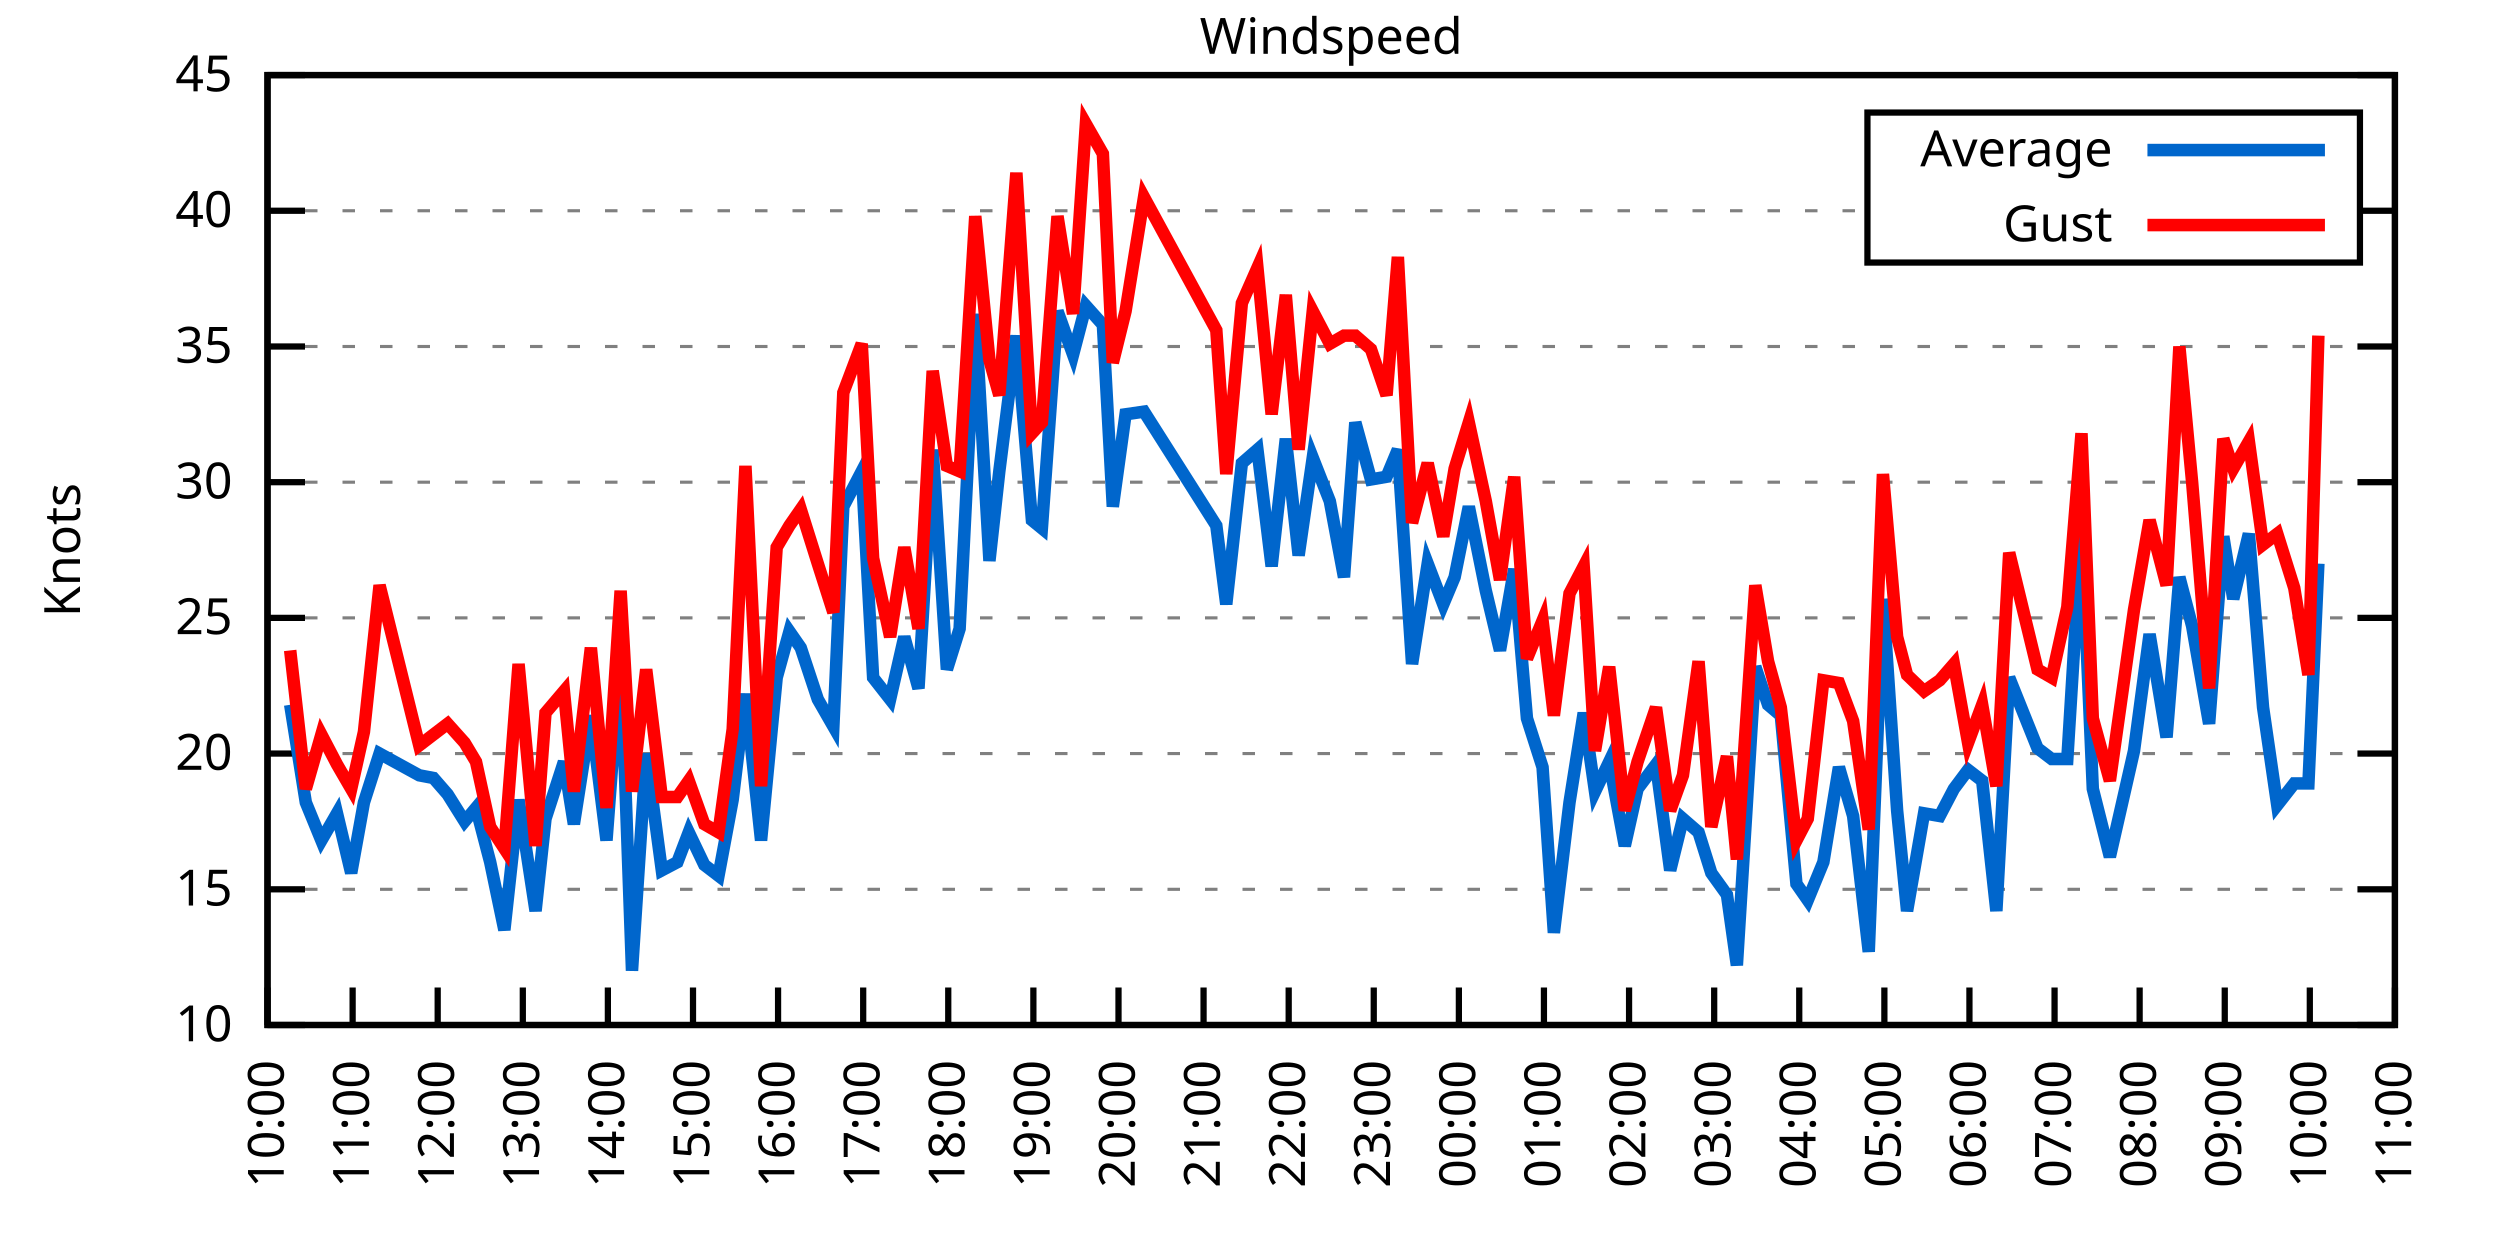
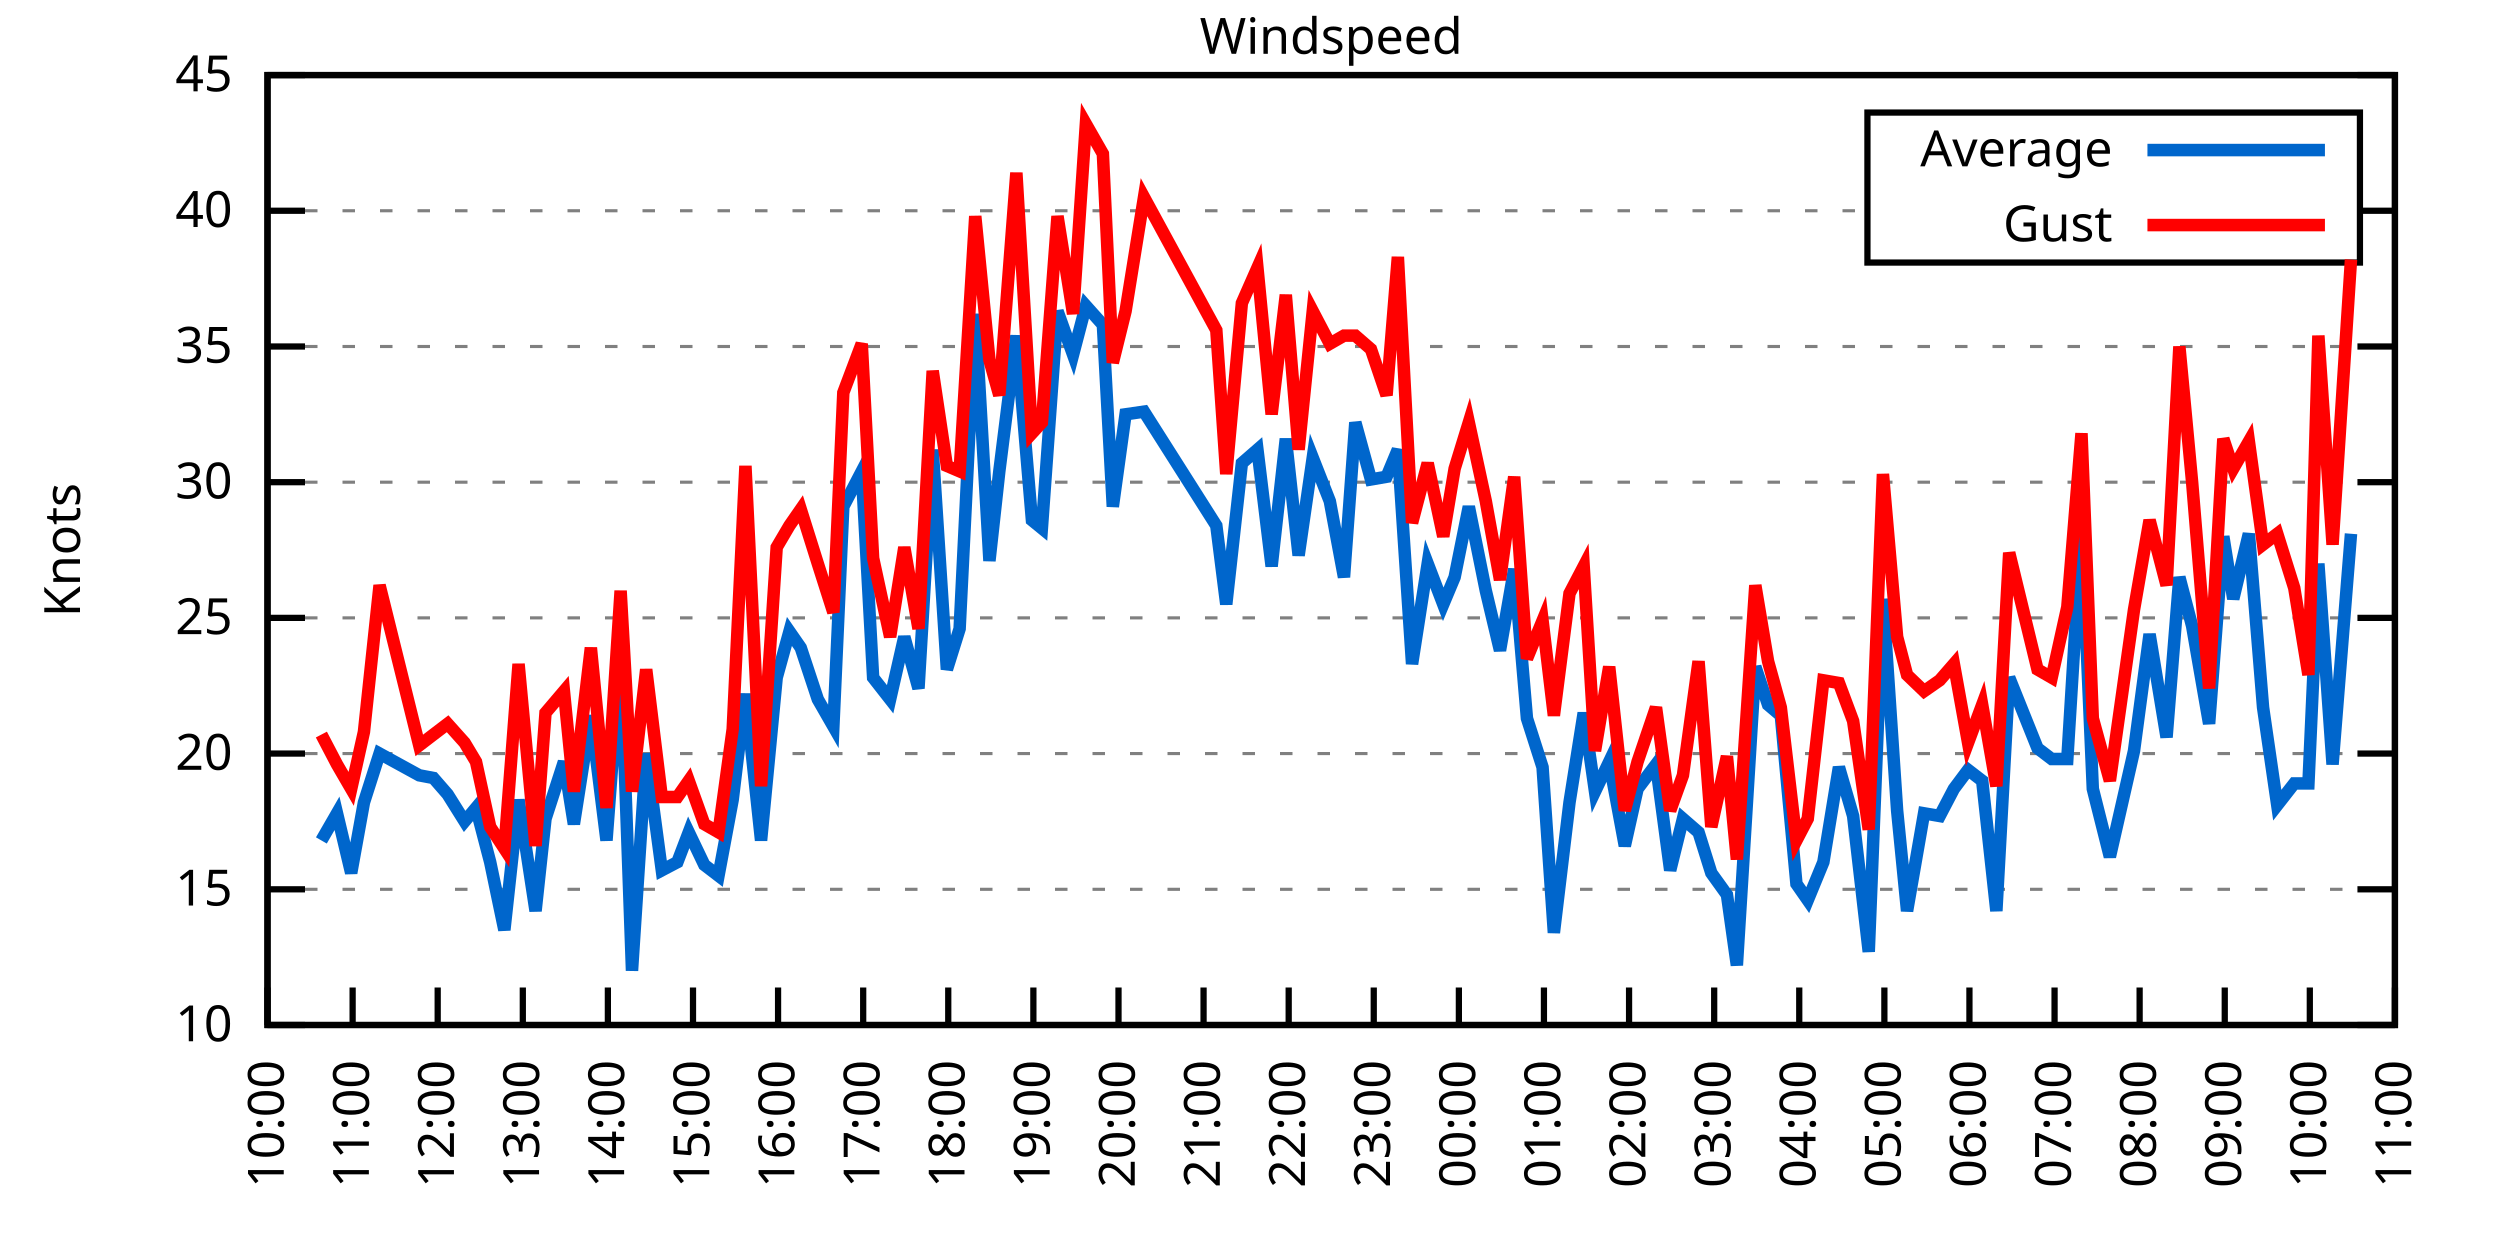
<svg xmlns="http://www.w3.org/2000/svg" xmlns:xlink="http://www.w3.org/1999/xlink" width="400" height="200" viewBox="0 0 400 200">
  <g id="gnuplot_canvas">
    <rect x="0" y="0" width="400" height="200" fill="none" />
    <defs>
      <circle id="gpDot" r="0.5" stroke-width="0.5" stroke="currentColor" />
      <path id="gpPt0" stroke-width="0.333" stroke="currentColor" d="M-1,0 h2 M0,-1 v2" />
      <path id="gpPt1" stroke-width="0.333" stroke="currentColor" d="M-1,-1 L1,1 M1,-1 L-1,1" />
      <path id="gpPt2" stroke-width="0.333" stroke="currentColor" d="M-1,0 L1,0 M0,-1 L0,1 M-1,-1 L1,1 M-1,1 L1,-1" />
      <rect id="gpPt3" stroke-width="0.333" stroke="currentColor" x="-1" y="-1" width="2" height="2" />
      <rect id="gpPt4" stroke-width="0.333" stroke="currentColor" fill="currentColor" x="-1" y="-1" width="2" height="2" />
      <circle id="gpPt5" stroke-width="0.333" stroke="currentColor" cx="0" cy="0" r="1" />
      <use xlink:href="#gpPt5" id="gpPt6" fill="currentColor" stroke="none" />
      <path id="gpPt7" stroke-width="0.333" stroke="currentColor" d="M0,-1.33 L-1.33,0.67 L1.33,0.67 z" />
      <use xlink:href="#gpPt7" id="gpPt8" fill="currentColor" stroke="none" />
      <use xlink:href="#gpPt7" id="gpPt9" stroke="currentColor" transform="rotate(180)" />
      <use xlink:href="#gpPt9" id="gpPt10" fill="currentColor" stroke="none" />
      <use xlink:href="#gpPt3" id="gpPt11" stroke="currentColor" transform="rotate(45)" />
      <use xlink:href="#gpPt11" id="gpPt12" fill="currentColor" stroke="none" />
      <path id="gpPt13" stroke-width="0.333" stroke="currentColor" d="M0,1.330 L1.265,0.411 L0.782,-1.067 L-0.782,-1.076 L-1.265,0.411 z" />
      <use xlink:href="#gpPt13" id="gpPt14" fill="currentColor" stroke="none" />
      <filter id="textbox" filterUnits="objectBoundingBox" x="0" y="0" height="1" width="1">
        <feFlood flood-color="white" flood-opacity="1" result="bgnd" />
        <feComposite in="SourceGraphic" in2="bgnd" operator="atop" />
      </filter>
      <filter id="greybox" filterUnits="objectBoundingBox" x="0" y="0" height="1" width="1">
        <feFlood flood-color="lightgrey" flood-opacity="1" result="grey" />
        <feComposite in="SourceGraphic" in2="grey" operator="atop" />
      </filter>
    </defs>
    <g fill="none" color="white" stroke="currentColor" stroke-width="1.00" stroke-linecap="butt" stroke-linejoin="miter">
</g>
    <g fill="none" color="black" stroke="currentColor" stroke-width="1.00" stroke-linecap="butt" stroke-linejoin="miter">
      <g stroke="none" shape-rendering="crispEdges">
        <polygon fill="rgb(255, 255, 255)" points="42.80,164.00 383.18,164.00 383.18,12.02 42.80,12.02 " />
      </g>
    </g>
    <g fill="none" color="black" stroke="currentColor" stroke-width="1.00" stroke-linecap="butt" stroke-linejoin="miter">
</g>
    <g fill="none" color="black" stroke="black" stroke-width="0.50" stroke-linecap="butt" stroke-linejoin="miter">
</g>
    <g fill="none" color="gray" stroke="currentColor" stroke-width="0.50" stroke-linecap="butt" stroke-linejoin="miter">
      <path stroke="gray" stroke-dasharray="2,4" class="gridline" d="M42.80,164.00 L383.19,164.00  " />
    </g>
    <g fill="none" color="gray" stroke="gray" stroke-width="1.00" stroke-linecap="butt" stroke-linejoin="miter">
</g>
    <g fill="none" color="black" stroke="currentColor" stroke-width="1.00" stroke-linecap="butt" stroke-linejoin="miter">
      <path stroke="black" d="M42.80,164.00 L48.80,164.00 M383.19,164.00 L377.19,164.00  " />
      <g transform="translate(37.20,166.60)" stroke="none" fill="black" font-family="Sans" font-size="8.00" text-anchor="end">
        <text>
          <tspan font-family="Sans"> 10</tspan>
        </text>
      </g>
    </g>
    <g fill="none" color="black" stroke="currentColor" stroke-width="1.00" stroke-linecap="butt" stroke-linejoin="miter">
</g>
    <g fill="none" color="black" stroke="black" stroke-width="0.50" stroke-linecap="butt" stroke-linejoin="miter">
</g>
    <g fill="none" color="gray" stroke="currentColor" stroke-width="0.50" stroke-linecap="butt" stroke-linejoin="miter">
      <path stroke="gray" stroke-dasharray="2,4" class="gridline" d="M42.80,142.29 L383.19,142.29  " />
    </g>
    <g fill="none" color="gray" stroke="gray" stroke-width="1.00" stroke-linecap="butt" stroke-linejoin="miter">
</g>
    <g fill="none" color="black" stroke="currentColor" stroke-width="1.00" stroke-linecap="butt" stroke-linejoin="miter">
      <path stroke="black" d="M42.80,142.29 L48.80,142.29 M383.19,142.29 L377.19,142.29  " />
      <g transform="translate(37.20,144.89)" stroke="none" fill="black" font-family="Sans" font-size="8.00" text-anchor="end">
        <text>
          <tspan font-family="Sans"> 15</tspan>
        </text>
      </g>
    </g>
    <g fill="none" color="black" stroke="currentColor" stroke-width="1.00" stroke-linecap="butt" stroke-linejoin="miter">
</g>
    <g fill="none" color="black" stroke="black" stroke-width="0.50" stroke-linecap="butt" stroke-linejoin="miter">
</g>
    <g fill="none" color="gray" stroke="currentColor" stroke-width="0.50" stroke-linecap="butt" stroke-linejoin="miter">
      <path stroke="gray" stroke-dasharray="2,4" class="gridline" d="M42.80,120.57 L383.19,120.57  " />
    </g>
    <g fill="none" color="gray" stroke="gray" stroke-width="1.00" stroke-linecap="butt" stroke-linejoin="miter">
</g>
    <g fill="none" color="black" stroke="currentColor" stroke-width="1.00" stroke-linecap="butt" stroke-linejoin="miter">
      <path stroke="black" d="M42.80,120.57 L48.80,120.57 M383.19,120.57 L377.19,120.57  " />
      <g transform="translate(37.20,123.17)" stroke="none" fill="black" font-family="Sans" font-size="8.00" text-anchor="end">
        <text>
          <tspan font-family="Sans"> 20</tspan>
        </text>
      </g>
    </g>
    <g fill="none" color="black" stroke="currentColor" stroke-width="1.00" stroke-linecap="butt" stroke-linejoin="miter">
</g>
    <g fill="none" color="black" stroke="black" stroke-width="0.50" stroke-linecap="butt" stroke-linejoin="miter">
</g>
    <g fill="none" color="gray" stroke="currentColor" stroke-width="0.50" stroke-linecap="butt" stroke-linejoin="miter">
      <path stroke="gray" stroke-dasharray="2,4" class="gridline" d="M42.80,98.86 L383.19,98.86  " />
    </g>
    <g fill="none" color="gray" stroke="gray" stroke-width="1.00" stroke-linecap="butt" stroke-linejoin="miter">
</g>
    <g fill="none" color="black" stroke="currentColor" stroke-width="1.00" stroke-linecap="butt" stroke-linejoin="miter">
      <path stroke="black" d="M42.80,98.86 L48.80,98.86 M383.19,98.86 L377.19,98.86  " />
      <g transform="translate(37.20,101.46)" stroke="none" fill="black" font-family="Sans" font-size="8.00" text-anchor="end">
        <text>
          <tspan font-family="Sans"> 25</tspan>
        </text>
      </g>
    </g>
    <g fill="none" color="black" stroke="currentColor" stroke-width="1.00" stroke-linecap="butt" stroke-linejoin="miter">
</g>
    <g fill="none" color="black" stroke="black" stroke-width="0.50" stroke-linecap="butt" stroke-linejoin="miter">
</g>
    <g fill="none" color="gray" stroke="currentColor" stroke-width="0.50" stroke-linecap="butt" stroke-linejoin="miter">
      <path stroke="gray" stroke-dasharray="2,4" class="gridline" d="M42.80,77.15 L383.19,77.15  " />
    </g>
    <g fill="none" color="gray" stroke="gray" stroke-width="1.00" stroke-linecap="butt" stroke-linejoin="miter">
</g>
    <g fill="none" color="black" stroke="currentColor" stroke-width="1.00" stroke-linecap="butt" stroke-linejoin="miter">
      <path stroke="black" d="M42.80,77.15 L48.80,77.15 M383.19,77.15 L377.19,77.15  " />
      <g transform="translate(37.20,79.75)" stroke="none" fill="black" font-family="Sans" font-size="8.00" text-anchor="end">
        <text>
          <tspan font-family="Sans"> 30</tspan>
        </text>
      </g>
    </g>
    <g fill="none" color="black" stroke="currentColor" stroke-width="1.00" stroke-linecap="butt" stroke-linejoin="miter">
</g>
    <g fill="none" color="black" stroke="black" stroke-width="0.50" stroke-linecap="butt" stroke-linejoin="miter">
</g>
    <g fill="none" color="gray" stroke="currentColor" stroke-width="0.50" stroke-linecap="butt" stroke-linejoin="miter">
      <path stroke="gray" stroke-dasharray="2,4" class="gridline" d="M42.80,55.44 L383.19,55.44  " />
    </g>
    <g fill="none" color="gray" stroke="gray" stroke-width="1.00" stroke-linecap="butt" stroke-linejoin="miter">
</g>
    <g fill="none" color="black" stroke="currentColor" stroke-width="1.00" stroke-linecap="butt" stroke-linejoin="miter">
      <path stroke="black" d="M42.80,55.44 L48.80,55.44 M383.19,55.44 L377.19,55.44  " />
      <g transform="translate(37.20,58.04)" stroke="none" fill="black" font-family="Sans" font-size="8.00" text-anchor="end">
        <text>
          <tspan font-family="Sans"> 35</tspan>
        </text>
      </g>
    </g>
    <g fill="none" color="black" stroke="currentColor" stroke-width="1.00" stroke-linecap="butt" stroke-linejoin="miter">
</g>
    <g fill="none" color="black" stroke="black" stroke-width="0.50" stroke-linecap="butt" stroke-linejoin="miter">
</g>
    <g fill="none" color="gray" stroke="currentColor" stroke-width="0.50" stroke-linecap="butt" stroke-linejoin="miter">
      <path stroke="gray" stroke-dasharray="2,4" class="gridline" d="M42.80,33.72 L298.79,33.72 M377.59,33.72 L383.19,33.72  " />
    </g>
    <g fill="none" color="gray" stroke="gray" stroke-width="1.00" stroke-linecap="butt" stroke-linejoin="miter">
</g>
    <g fill="none" color="black" stroke="currentColor" stroke-width="1.00" stroke-linecap="butt" stroke-linejoin="miter">
      <path stroke="black" d="M42.80,33.72 L48.80,33.72 M383.19,33.72 L377.19,33.72  " />
      <g transform="translate(37.20,36.32)" stroke="none" fill="black" font-family="Sans" font-size="8.00" text-anchor="end">
        <text>
          <tspan font-family="Sans"> 40</tspan>
        </text>
      </g>
    </g>
    <g fill="none" color="black" stroke="currentColor" stroke-width="1.00" stroke-linecap="butt" stroke-linejoin="miter">
</g>
    <g fill="none" color="black" stroke="black" stroke-width="0.50" stroke-linecap="butt" stroke-linejoin="miter">
</g>
    <g fill="none" color="gray" stroke="currentColor" stroke-width="0.50" stroke-linecap="butt" stroke-linejoin="miter">
      <path stroke="gray" stroke-dasharray="2,4" class="gridline" d="M42.80,12.01 L383.19,12.01  " />
    </g>
    <g fill="none" color="gray" stroke="gray" stroke-width="1.00" stroke-linecap="butt" stroke-linejoin="miter">
</g>
    <g fill="none" color="black" stroke="currentColor" stroke-width="1.00" stroke-linecap="butt" stroke-linejoin="miter">
      <path stroke="black" d="M42.80,12.01 L48.80,12.01 M383.19,12.01 L377.19,12.01  " />
      <g transform="translate(37.20,14.61)" stroke="none" fill="black" font-family="Sans" font-size="8.00" text-anchor="end">
        <text>
          <tspan font-family="Sans"> 45</tspan>
        </text>
      </g>
    </g>
    <g fill="none" color="black" stroke="currentColor" stroke-width="1.00" stroke-linecap="butt" stroke-linejoin="miter">
      <path stroke="black" d="M42.80,164.00 L42.80,158.00  " />
      <g transform="translate(45.40,169.60) rotate(270.00)" stroke="none" fill="black" font-family="Sans" font-size="8.00" text-anchor="end">
        <text>
          <tspan font-family="Sans">10:00</tspan>
        </text>
      </g>
    </g>
    <g fill="none" color="black" stroke="currentColor" stroke-width="1.00" stroke-linecap="butt" stroke-linejoin="miter">
      <path stroke="black" d="M56.42,164.00 L56.42,158.00  " />
      <g transform="translate(59.02,169.60) rotate(270.00)" stroke="none" fill="black" font-family="Sans" font-size="8.00" text-anchor="end">
        <text>
          <tspan font-family="Sans">11:00</tspan>
        </text>
      </g>
    </g>
    <g fill="none" color="black" stroke="currentColor" stroke-width="1.00" stroke-linecap="butt" stroke-linejoin="miter">
      <path stroke="black" d="M70.03,164.00 L70.03,158.00  " />
      <g transform="translate(72.63,169.60) rotate(270.00)" stroke="none" fill="black" font-family="Sans" font-size="8.00" text-anchor="end">
        <text>
          <tspan font-family="Sans">12:00</tspan>
        </text>
      </g>
    </g>
    <g fill="none" color="black" stroke="currentColor" stroke-width="1.00" stroke-linecap="butt" stroke-linejoin="miter">
      <path stroke="black" d="M83.65,164.00 L83.65,158.00  " />
      <g transform="translate(86.25,169.60) rotate(270.00)" stroke="none" fill="black" font-family="Sans" font-size="8.00" text-anchor="end">
        <text>
          <tspan font-family="Sans">13:00</tspan>
        </text>
      </g>
    </g>
    <g fill="none" color="black" stroke="currentColor" stroke-width="1.00" stroke-linecap="butt" stroke-linejoin="miter">
      <path stroke="black" d="M97.26,164.00 L97.26,158.00  " />
      <g transform="translate(99.86,169.60) rotate(270.00)" stroke="none" fill="black" font-family="Sans" font-size="8.00" text-anchor="end">
        <text>
          <tspan font-family="Sans">14:00</tspan>
        </text>
      </g>
    </g>
    <g fill="none" color="black" stroke="currentColor" stroke-width="1.00" stroke-linecap="butt" stroke-linejoin="miter">
      <path stroke="black" d="M110.88,164.00 L110.88,158.00  " />
      <g transform="translate(113.48,169.60) rotate(270.00)" stroke="none" fill="black" font-family="Sans" font-size="8.00" text-anchor="end">
        <text>
          <tspan font-family="Sans">15:00</tspan>
        </text>
      </g>
    </g>
    <g fill="none" color="black" stroke="currentColor" stroke-width="1.00" stroke-linecap="butt" stroke-linejoin="miter">
      <path stroke="black" d="M124.49,164.00 L124.49,158.00  " />
      <g transform="translate(127.09,169.60) rotate(270.00)" stroke="none" fill="black" font-family="Sans" font-size="8.00" text-anchor="end">
        <text>
          <tspan font-family="Sans">16:00</tspan>
        </text>
      </g>
    </g>
    <g fill="none" color="black" stroke="currentColor" stroke-width="1.00" stroke-linecap="butt" stroke-linejoin="miter">
      <path stroke="black" d="M138.11,164.00 L138.11,158.00  " />
      <g transform="translate(140.71,169.60) rotate(270.00)" stroke="none" fill="black" font-family="Sans" font-size="8.00" text-anchor="end">
        <text>
          <tspan font-family="Sans">17:00</tspan>
        </text>
      </g>
    </g>
    <g fill="none" color="black" stroke="currentColor" stroke-width="1.00" stroke-linecap="butt" stroke-linejoin="miter">
      <path stroke="black" d="M151.72,164.00 L151.72,158.00  " />
      <g transform="translate(154.32,169.60) rotate(270.00)" stroke="none" fill="black" font-family="Sans" font-size="8.00" text-anchor="end">
        <text>
          <tspan font-family="Sans">18:00</tspan>
        </text>
      </g>
    </g>
    <g fill="none" color="black" stroke="currentColor" stroke-width="1.00" stroke-linecap="butt" stroke-linejoin="miter">
      <path stroke="black" d="M165.34,164.00 L165.34,158.00  " />
      <g transform="translate(167.94,169.60) rotate(270.00)" stroke="none" fill="black" font-family="Sans" font-size="8.00" text-anchor="end">
        <text>
          <tspan font-family="Sans">19:00</tspan>
        </text>
      </g>
    </g>
    <g fill="none" color="black" stroke="currentColor" stroke-width="1.00" stroke-linecap="butt" stroke-linejoin="miter">
      <path stroke="black" d="M178.96,164.00 L178.96,158.00  " />
      <g transform="translate(181.56,169.60) rotate(270.00)" stroke="none" fill="black" font-family="Sans" font-size="8.00" text-anchor="end">
        <text>
          <tspan font-family="Sans">20:00</tspan>
        </text>
      </g>
    </g>
    <g fill="none" color="black" stroke="currentColor" stroke-width="1.00" stroke-linecap="butt" stroke-linejoin="miter">
      <path stroke="black" d="M192.57,164.00 L192.57,158.00  " />
      <g transform="translate(195.17,169.60) rotate(270.00)" stroke="none" fill="black" font-family="Sans" font-size="8.00" text-anchor="end">
        <text>
          <tspan font-family="Sans">21:00</tspan>
        </text>
      </g>
    </g>
    <g fill="none" color="black" stroke="currentColor" stroke-width="1.00" stroke-linecap="butt" stroke-linejoin="miter">
      <path stroke="black" d="M206.19,164.00 L206.19,158.00  " />
      <g transform="translate(208.79,169.60) rotate(270.00)" stroke="none" fill="black" font-family="Sans" font-size="8.00" text-anchor="end">
        <text>
          <tspan font-family="Sans">22:00</tspan>
        </text>
      </g>
    </g>
    <g fill="none" color="black" stroke="currentColor" stroke-width="1.00" stroke-linecap="butt" stroke-linejoin="miter">
      <path stroke="black" d="M219.80,164.00 L219.80,158.00  " />
      <g transform="translate(222.40,169.60) rotate(270.00)" stroke="none" fill="black" font-family="Sans" font-size="8.00" text-anchor="end">
        <text>
          <tspan font-family="Sans">23:00</tspan>
        </text>
      </g>
    </g>
    <g fill="none" color="black" stroke="currentColor" stroke-width="1.00" stroke-linecap="butt" stroke-linejoin="miter">
      <path stroke="black" d="M233.42,164.00 L233.42,158.00  " />
      <g transform="translate(236.02,169.60) rotate(270.00)" stroke="none" fill="black" font-family="Sans" font-size="8.00" text-anchor="end">
        <text>
          <tspan font-family="Sans">00:00</tspan>
        </text>
      </g>
    </g>
    <g fill="none" color="black" stroke="currentColor" stroke-width="1.00" stroke-linecap="butt" stroke-linejoin="miter">
      <path stroke="black" d="M247.03,164.00 L247.03,158.00  " />
      <g transform="translate(249.63,169.60) rotate(270.00)" stroke="none" fill="black" font-family="Sans" font-size="8.00" text-anchor="end">
        <text>
          <tspan font-family="Sans">01:00</tspan>
        </text>
      </g>
    </g>
    <g fill="none" color="black" stroke="currentColor" stroke-width="1.00" stroke-linecap="butt" stroke-linejoin="miter">
      <path stroke="black" d="M260.65,164.00 L260.65,158.00  " />
      <g transform="translate(263.25,169.60) rotate(270.00)" stroke="none" fill="black" font-family="Sans" font-size="8.00" text-anchor="end">
        <text>
          <tspan font-family="Sans">02:00</tspan>
        </text>
      </g>
    </g>
    <g fill="none" color="black" stroke="currentColor" stroke-width="1.00" stroke-linecap="butt" stroke-linejoin="miter">
      <path stroke="black" d="M274.27,164.00 L274.27,158.00  " />
      <g transform="translate(276.87,169.60) rotate(270.00)" stroke="none" fill="black" font-family="Sans" font-size="8.00" text-anchor="end">
        <text>
          <tspan font-family="Sans">03:00</tspan>
        </text>
      </g>
    </g>
    <g fill="none" color="black" stroke="currentColor" stroke-width="1.00" stroke-linecap="butt" stroke-linejoin="miter">
      <path stroke="black" d="M287.88,164.00 L287.88,158.00  " />
      <g transform="translate(290.48,169.60) rotate(270.00)" stroke="none" fill="black" font-family="Sans" font-size="8.00" text-anchor="end">
        <text>
          <tspan font-family="Sans">04:00</tspan>
        </text>
      </g>
    </g>
    <g fill="none" color="black" stroke="currentColor" stroke-width="1.00" stroke-linecap="butt" stroke-linejoin="miter">
      <path stroke="black" d="M301.50,164.00 L301.50,158.00  " />
      <g transform="translate(304.10,169.60) rotate(270.00)" stroke="none" fill="black" font-family="Sans" font-size="8.00" text-anchor="end">
        <text>
          <tspan font-family="Sans">05:00</tspan>
        </text>
      </g>
    </g>
    <g fill="none" color="black" stroke="currentColor" stroke-width="1.00" stroke-linecap="butt" stroke-linejoin="miter">
      <path stroke="black" d="M315.11,164.00 L315.11,158.00  " />
      <g transform="translate(317.71,169.60) rotate(270.00)" stroke="none" fill="black" font-family="Sans" font-size="8.00" text-anchor="end">
        <text>
          <tspan font-family="Sans">06:00</tspan>
        </text>
      </g>
    </g>
    <g fill="none" color="black" stroke="currentColor" stroke-width="1.00" stroke-linecap="butt" stroke-linejoin="miter">
      <path stroke="black" d="M328.73,164.00 L328.73,158.00  " />
      <g transform="translate(331.33,169.60) rotate(270.00)" stroke="none" fill="black" font-family="Sans" font-size="8.00" text-anchor="end">
        <text>
          <tspan font-family="Sans">07:00</tspan>
        </text>
      </g>
    </g>
    <g fill="none" color="black" stroke="currentColor" stroke-width="1.00" stroke-linecap="butt" stroke-linejoin="miter">
      <path stroke="black" d="M342.34,164.00 L342.34,158.00  " />
      <g transform="translate(344.94,169.60) rotate(270.00)" stroke="none" fill="black" font-family="Sans" font-size="8.00" text-anchor="end">
        <text>
          <tspan font-family="Sans">08:00</tspan>
        </text>
      </g>
    </g>
    <g fill="none" color="black" stroke="currentColor" stroke-width="1.00" stroke-linecap="butt" stroke-linejoin="miter">
      <path stroke="black" d="M355.96,164.00 L355.96,158.00  " />
      <g transform="translate(358.56,169.60) rotate(270.00)" stroke="none" fill="black" font-family="Sans" font-size="8.00" text-anchor="end">
        <text>
          <tspan font-family="Sans">09:00</tspan>
        </text>
      </g>
    </g>
    <g fill="none" color="black" stroke="currentColor" stroke-width="1.00" stroke-linecap="butt" stroke-linejoin="miter">
      <path stroke="black" d="M369.57,164.00 L369.57,158.00  " />
      <g transform="translate(372.17,169.60) rotate(270.00)" stroke="none" fill="black" font-family="Sans" font-size="8.00" text-anchor="end">
        <text>
          <tspan font-family="Sans">10:00</tspan>
        </text>
      </g>
    </g>
    <g fill="none" color="black" stroke="currentColor" stroke-width="1.00" stroke-linecap="butt" stroke-linejoin="miter">
      <path stroke="black" d="M383.19,164.00 L383.19,158.00  " />
      <g transform="translate(385.79,169.60) rotate(270.00)" stroke="none" fill="black" font-family="Sans" font-size="8.00" text-anchor="end">
        <text>
          <tspan font-family="Sans">11:00</tspan>
        </text>
      </g>
    </g>
    <g fill="none" color="black" stroke="currentColor" stroke-width="1.00" stroke-linecap="butt" stroke-linejoin="miter">
</g>
    <g fill="none" color="black" stroke="currentColor" stroke-width="1.00" stroke-linecap="butt" stroke-linejoin="miter">
      <path stroke="black" d="M42.80,12.01 L42.80,164.00 L383.19,164.00 L383.19,12.01 L42.80,12.01 Z  " />
    </g>
    <g fill="none" color="black" stroke="currentColor" stroke-width="1.00" stroke-linecap="butt" stroke-linejoin="miter">
</g>
    <g fill="none" color="black" stroke="currentColor" stroke-width="1.00" stroke-linecap="butt" stroke-linejoin="miter">
      <path stroke="black" d="M298.79,42.01 L298.79,18.01 L377.59,18.01 L377.59,42.01 L298.79,42.01 Z  " />
    </g>
    <g id="Windspeed_plot_1">
      <g fill="none" color="white" stroke="black" stroke-width="2.00" stroke-linecap="butt" stroke-linejoin="miter">
</g>
      <g fill="none" color="black" stroke="currentColor" stroke-width="2.00" stroke-linecap="butt" stroke-linejoin="miter">
        <g transform="translate(337.99,26.61)" stroke="none" fill="black" font-family="Sans" font-size="8.00" text-anchor="end">
          <text>
            <tspan font-family="Sans">Average</tspan>
          </text>
        </g>
      </g>
      <g fill="none" color="black" stroke="currentColor" stroke-width="2.00" stroke-linecap="butt" stroke-linejoin="miter">
-         <path stroke="rgb(  0, 102, 204)" d="M343.59,24.01 L371.99,24.01 M46.43,112.76 L48.93,128.39 L51.42,134.47 L53.92,130.13 L56.19,139.68 L58.23,128.39   L60.73,120.57 L67.08,124.05 L69.35,124.48 L71.62,127.09 L74.34,131.43 L76.16,129.26 L78.43,137.94 L80.70,148.80   L82.97,127.96 L85.69,145.76 L87.28,131.00 L90.23,121.88 L91.82,131.86 L94.54,114.49 L97.04,134.47 L99.30,104.51   L101.12,155.31 L103.39,120.57 L105.89,139.25 L108.38,137.94 L110.20,133.17 L112.69,138.38 L114.96,140.12 L117.23,127.96   L119.27,111.02 L121.77,134.47 L124.27,108.42 L126.31,101.03 L128.12,103.64 L130.85,111.89 L133.34,116.23 L134.93,81.06   L137.88,75.41 L139.70,108.42 L142.42,111.89 L144.69,101.90 L146.96,110.15 L149.23,71.94 L151.50,107.11 L153.54,100.60   L156.04,50.22 L158.31,89.74 L159.89,75.41 L162.62,53.70 L165.11,83.23 L166.70,84.53 L169.20,49.79 L171.69,56.74   L173.74,48.92 L176.46,51.96 L178.05,81.06 L180.09,66.29 L183.04,65.86 L194.61,84.10 L196.20,96.69 L198.70,74.11   L201.19,71.94 L203.46,90.61 L205.73,70.20 L207.78,88.87 L210.04,73.24 L212.77,80.19 L215.04,92.35 L216.85,67.59   L219.35,76.71 L221.85,76.28 L223.66,71.94 L225.93,106.24 L228.43,90.18 L230.92,96.69 L232.74,92.35 L235.01,81.06   L237.73,94.52 L240.00,104.07 L242.27,91.04 L244.31,114.93 L246.81,122.75 L248.62,149.24 L251.12,128.39 L253.39,114.06   L255.20,126.65 L257.47,121.88 L259.97,135.34 L262.01,126.22 L264.96,122.31 L267.23,139.25 L269.27,131.00 L271.77,133.17   L273.81,139.68 L276.31,143.16 L277.90,154.45 L280.85,106.68 L282.89,112.76 L284.93,114.49 L287.43,141.42 L289.24,144.02   L291.74,137.94 L294.23,122.75 L296.50,130.56 L299.00,152.28 L301.27,95.82 L303.54,129.69 L305.13,145.76 L307.85,130.13   L310.35,130.56 L312.62,126.22 L314.89,123.18 L317.15,124.92 L319.42,145.76 L321.47,108.42 L326.00,119.71 L328.27,121.44   L330.77,121.44 L333.04,84.53 L334.85,126.22 L337.58,137.08 L341.44,120.14 L343.93,101.47 L346.65,117.97 L348.70,92.35   L350.74,100.16 L353.46,115.80 L355.73,85.83 L357.32,95.82 L359.82,85.40 L362.09,113.19 L364.36,128.83 L367.08,125.35   L369.35,125.35 L370.94,90.18  " />
+         <path stroke="rgb(  0, 102, 204)" d="M343.59,24.01 L371.99,24.01 M51.42,134.47 L53.92,130.13 L56.19,139.68 L58.23,128.39 L60.73,120.57 L67.08,124.05   L69.35,124.48 L71.62,127.09 L74.34,131.43 L76.16,129.26 L78.43,137.94 L80.70,148.80 L82.97,127.96 L85.69,145.76   L87.28,131.00 L90.23,121.88 L91.82,131.86 L94.54,114.49 L97.04,134.47 L99.30,104.51 L101.12,155.31 L103.39,120.57   L105.89,139.25 L108.38,137.94 L110.20,133.17 L112.69,138.38 L114.96,140.12 L117.23,127.96 L119.27,111.02 L121.77,134.47   L124.27,108.42 L126.31,101.03 L128.12,103.64 L130.85,111.89 L133.34,116.23 L134.93,81.06 L137.88,75.41 L139.70,108.42   L142.42,111.89 L144.69,101.90 L146.96,110.15 L149.23,71.94 L151.50,107.11 L153.54,100.60 L156.04,50.22 L158.31,89.74   L159.89,75.41 L162.62,53.70 L165.11,83.23 L166.70,84.53 L169.20,49.79 L171.69,56.74 L173.74,48.92 L176.46,51.96   L178.05,81.06 L180.09,66.29 L183.04,65.86 L194.61,84.10 L196.20,96.69 L198.70,74.11 L201.19,71.94 L203.46,90.61   L205.73,70.20 L207.78,88.87 L210.04,73.24 L212.77,80.19 L215.04,92.35 L216.85,67.59 L219.35,76.71 L221.85,76.28   L223.66,71.94 L225.93,106.24 L228.43,90.18 L230.92,96.69 L232.74,92.35 L235.01,81.06 L237.73,94.52 L240.00,104.07   L242.27,91.04 L244.31,114.93 L246.81,122.75 L248.62,149.24 L251.12,128.39 L253.39,114.06 L255.20,126.65 L257.47,121.88   L259.97,135.34 L262.01,126.22 L264.96,122.31 L267.23,139.25 L269.27,131.00 L271.77,133.17 L273.81,139.68 L276.31,143.16   L277.90,154.45 L280.85,106.68 L282.89,112.76 L284.93,114.49 L287.43,141.42 L289.24,144.02 L291.74,137.94 L294.23,122.75   L296.50,130.56 L299.00,152.28 L301.27,95.82 L303.54,129.69 L305.13,145.76 L307.85,130.13 L310.35,130.56 L312.62,126.22   L314.89,123.18 L317.15,124.92 L319.42,145.76 L321.47,108.42 L326.00,119.71 L328.27,121.44 L330.77,121.44 L333.04,84.53   L334.85,126.22 L337.58,137.08 L341.44,120.14 L343.93,101.47 L346.65,117.97 L348.70,92.35 L350.74,100.16 L353.46,115.80   L355.73,85.83 L357.32,95.82 L359.82,85.40 L362.09,113.19 L364.36,128.83 L367.08,125.35 L369.35,125.35 L370.94,90.18   L373.21,122.31 L376.16,85.40  " />
      </g>
    </g>
    <g id="Windspeed_plot_2">
      <g fill="none" color="black" stroke="currentColor" stroke-width="2.00" stroke-linecap="butt" stroke-linejoin="miter">
        <g transform="translate(337.99,38.61)" stroke="none" fill="black" font-family="Sans" font-size="8.00" text-anchor="end">
          <text>
            <tspan font-family="Sans">Gust</tspan>
          </text>
        </g>
      </g>
      <g fill="none" color="black" stroke="currentColor" stroke-width="2.00" stroke-linecap="butt" stroke-linejoin="miter">
-         <path stroke="rgb(255,   0,   0)" d="M343.59,36.01 L371.99,36.01 M46.43,104.07 L48.93,126.22 L51.42,117.53 L53.92,122.31 L56.19,126.22 L58.23,117.10   L60.73,93.65 L67.08,119.27 L69.35,117.53 L71.62,115.80 L74.34,118.84 L76.16,121.88 L78.43,132.30 L80.70,135.77   L82.97,106.24 L85.69,135.34 L87.28,114.06 L90.23,110.59 L91.82,126.65 L94.54,103.64 L97.04,129.26 L99.30,94.52   L101.12,126.65 L103.39,107.11 L105.89,127.52 L108.38,127.52 L110.20,124.92 L112.69,131.86 L114.96,133.17 L117.23,116.67   L119.27,74.54 L121.77,125.79 L124.27,87.57 L126.31,84.10 L128.12,81.49 L130.85,90.18 L133.34,97.99 L134.93,62.82   L137.88,55.00 L139.70,89.31 L142.42,101.90 L144.69,87.57 L146.96,100.60 L149.23,59.34 L151.50,74.54 L153.54,75.41   L156.04,34.59 L158.31,57.61 L159.89,63.25 L162.62,27.64 L165.11,69.33 L166.70,67.59 L169.20,34.59 L171.69,50.22   L173.74,19.83 L176.46,24.60 L178.05,58.04 L180.09,49.79 L183.04,31.55 L194.61,52.83 L196.20,75.85 L198.70,48.49   L201.19,42.84 L203.46,66.29 L205.73,47.18 L207.78,71.94 L210.04,49.79 L212.77,55.00 L215.04,53.70 L216.85,53.70   L219.35,55.87 L221.85,63.25 L223.66,41.11 L225.93,83.66 L228.43,74.11 L230.92,85.83 L232.74,74.98 L235.01,67.59   L237.73,80.19 L240.00,92.78 L242.27,76.28 L244.31,105.38 L246.81,99.30 L248.62,114.49 L251.12,94.95 L253.39,90.61   L255.20,120.14 L257.47,106.68 L259.97,129.69 L262.01,121.88 L264.96,113.19 L267.23,129.69 L269.27,124.05 L271.77,105.81   L273.81,132.30 L276.31,121.01 L277.90,137.51 L280.85,93.65 L282.89,105.81 L284.93,113.19 L287.43,134.47 L289.24,131.00   L291.74,108.85 L294.23,109.28 L296.50,115.36 L299.00,132.73 L301.27,75.85 L303.54,101.90 L305.13,107.98 L307.85,110.59   L310.35,108.85 L312.62,106.24 L314.89,118.84 L317.15,112.76 L319.42,125.79 L321.47,88.44 L326.00,107.11 L328.27,108.42   L330.77,97.12 L333.04,69.33 L334.85,114.93 L337.58,124.92 L341.44,97.56 L343.93,83.23 L346.65,93.65 L348.70,55.44   L350.74,77.15 L353.46,110.15 L355.73,70.20 L357.32,74.98 L359.82,70.63 L362.09,87.14 L364.36,85.40 L367.08,94.08   L369.35,107.98 L370.94,53.70  " />
+         <path stroke="rgb(255,   0,   0)" d="M343.59,36.01 L371.99,36.01 M51.42,117.53 L53.92,122.31 L56.19,126.22 L58.23,117.10 L60.73,93.65 L67.08,119.27   L69.35,117.53 L71.62,115.80 L74.34,118.84 L76.16,121.88 L78.43,132.30 L80.70,135.77 L82.97,106.24 L85.69,135.34   L87.28,114.06 L90.23,110.59 L91.82,126.65 L94.54,103.64 L97.04,129.26 L99.30,94.52 L101.12,126.65 L103.39,107.11   L105.89,127.52 L108.38,127.52 L110.20,124.92 L112.69,131.86 L114.96,133.17 L117.23,116.67 L119.27,74.54 L121.77,125.79   L124.27,87.57 L126.31,84.10 L128.12,81.49 L130.85,90.18 L133.34,97.99 L134.93,62.82 L137.88,55.00 L139.70,89.31   L142.42,101.90 L144.69,87.57 L146.96,100.60 L149.23,59.34 L151.50,74.54 L153.54,75.41 L156.04,34.59 L158.31,57.61   L159.89,63.25 L162.62,27.64 L165.11,69.33 L166.70,67.59 L169.20,34.59 L171.69,50.22 L173.74,19.83 L176.46,24.60   L178.05,58.04 L180.09,49.79 L183.04,31.55 L194.61,52.83 L196.20,75.85 L198.70,48.49 L201.19,42.84 L203.46,66.29   L205.73,47.18 L207.78,71.94 L210.04,49.79 L212.77,55.00 L215.04,53.70 L216.85,53.70 L219.35,55.87 L221.85,63.25   L223.66,41.11 L225.93,83.66 L228.43,74.11 L230.92,85.83 L232.74,74.98 L235.01,67.59 L237.73,80.19 L240.00,92.78   L242.27,76.28 L244.31,105.38 L246.81,99.30 L248.62,114.49 L251.12,94.95 L253.39,90.61 L255.20,120.14 L257.47,106.68   L259.97,129.69 L262.01,121.88 L264.96,113.19 L267.23,129.69 L269.27,124.05 L271.77,105.81 L273.81,132.30 L276.31,121.01   L277.90,137.51 L280.85,93.65 L282.89,105.81 L284.93,113.19 L287.43,134.47 L289.24,131.00 L291.74,108.85 L294.23,109.28   L296.50,115.36 L299.00,132.73 L301.27,75.85 L303.54,101.90 L305.13,107.98 L307.85,110.59 L310.35,108.85 L312.62,106.24   L314.89,118.84 L317.15,112.76 L319.42,125.79 L321.47,88.44 L326.00,107.11 L328.27,108.42 L330.77,97.12 L333.04,69.33   L334.85,114.93 L337.58,124.92 L341.44,97.56 L343.93,83.23 L346.65,93.65 L348.70,55.44 L350.74,77.15 L353.46,110.15   L355.73,70.20 L357.32,74.98 L359.82,70.63 L362.09,87.14 L364.36,85.40 L367.08,94.08 L369.35,107.98 L370.94,53.70   L373.21,87.14 L376.16,41.54  " />
      </g>
    </g>
    <g fill="none" color="black" stroke="currentColor" stroke-width="2.00" stroke-linecap="butt" stroke-linejoin="miter">
</g>
    <g fill="none" color="black" stroke="black" stroke-width="1.00" stroke-linecap="butt" stroke-linejoin="miter">
</g>
    <g fill="none" color="black" stroke="currentColor" stroke-width="1.00" stroke-linecap="butt" stroke-linejoin="miter">
      <path stroke="black" d="M42.80,12.01 L42.80,164.00 L383.19,164.00 L383.19,12.01 L42.80,12.01 Z  " />
      <g transform="translate(12.80,88.01) rotate(270.00)" stroke="none" fill="black" font-family="Sans" font-size="8.00" text-anchor="middle">
        <text>
          <tspan font-family="Sans">Knots</tspan>
        </text>
      </g>
    </g>
    <g fill="none" color="black" stroke="currentColor" stroke-width="1.00" stroke-linecap="butt" stroke-linejoin="miter">
</g>
    <g fill="none" color="black" stroke="currentColor" stroke-width="1.00" stroke-linecap="butt" stroke-linejoin="miter">
      <g transform="translate(212.99,8.61)" stroke="none" fill="black" font-family="Sans" font-size="8.00" text-anchor="middle">
        <text>
          <tspan font-family="Sans">Windspeed</tspan>
        </text>
      </g>
    </g>
    <g fill="none" color="black" stroke="currentColor" stroke-width="1.00" stroke-linecap="butt" stroke-linejoin="miter">
</g>
  </g>
</svg>
